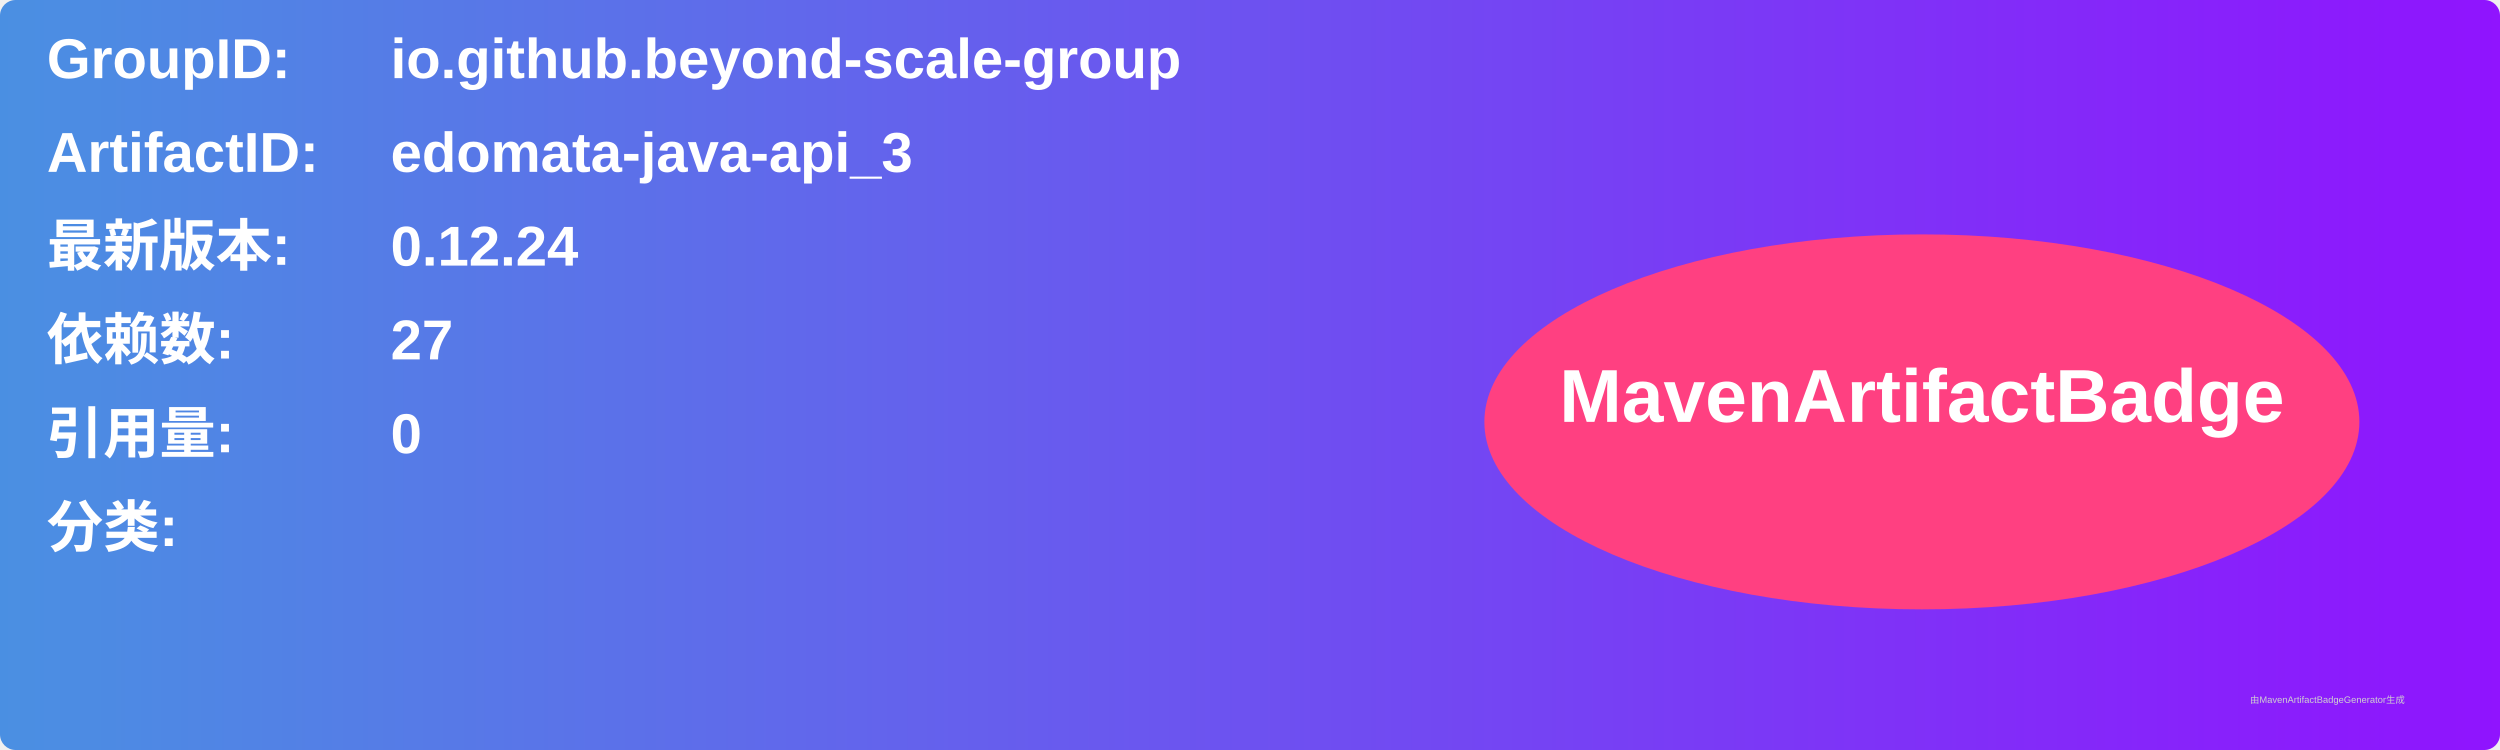
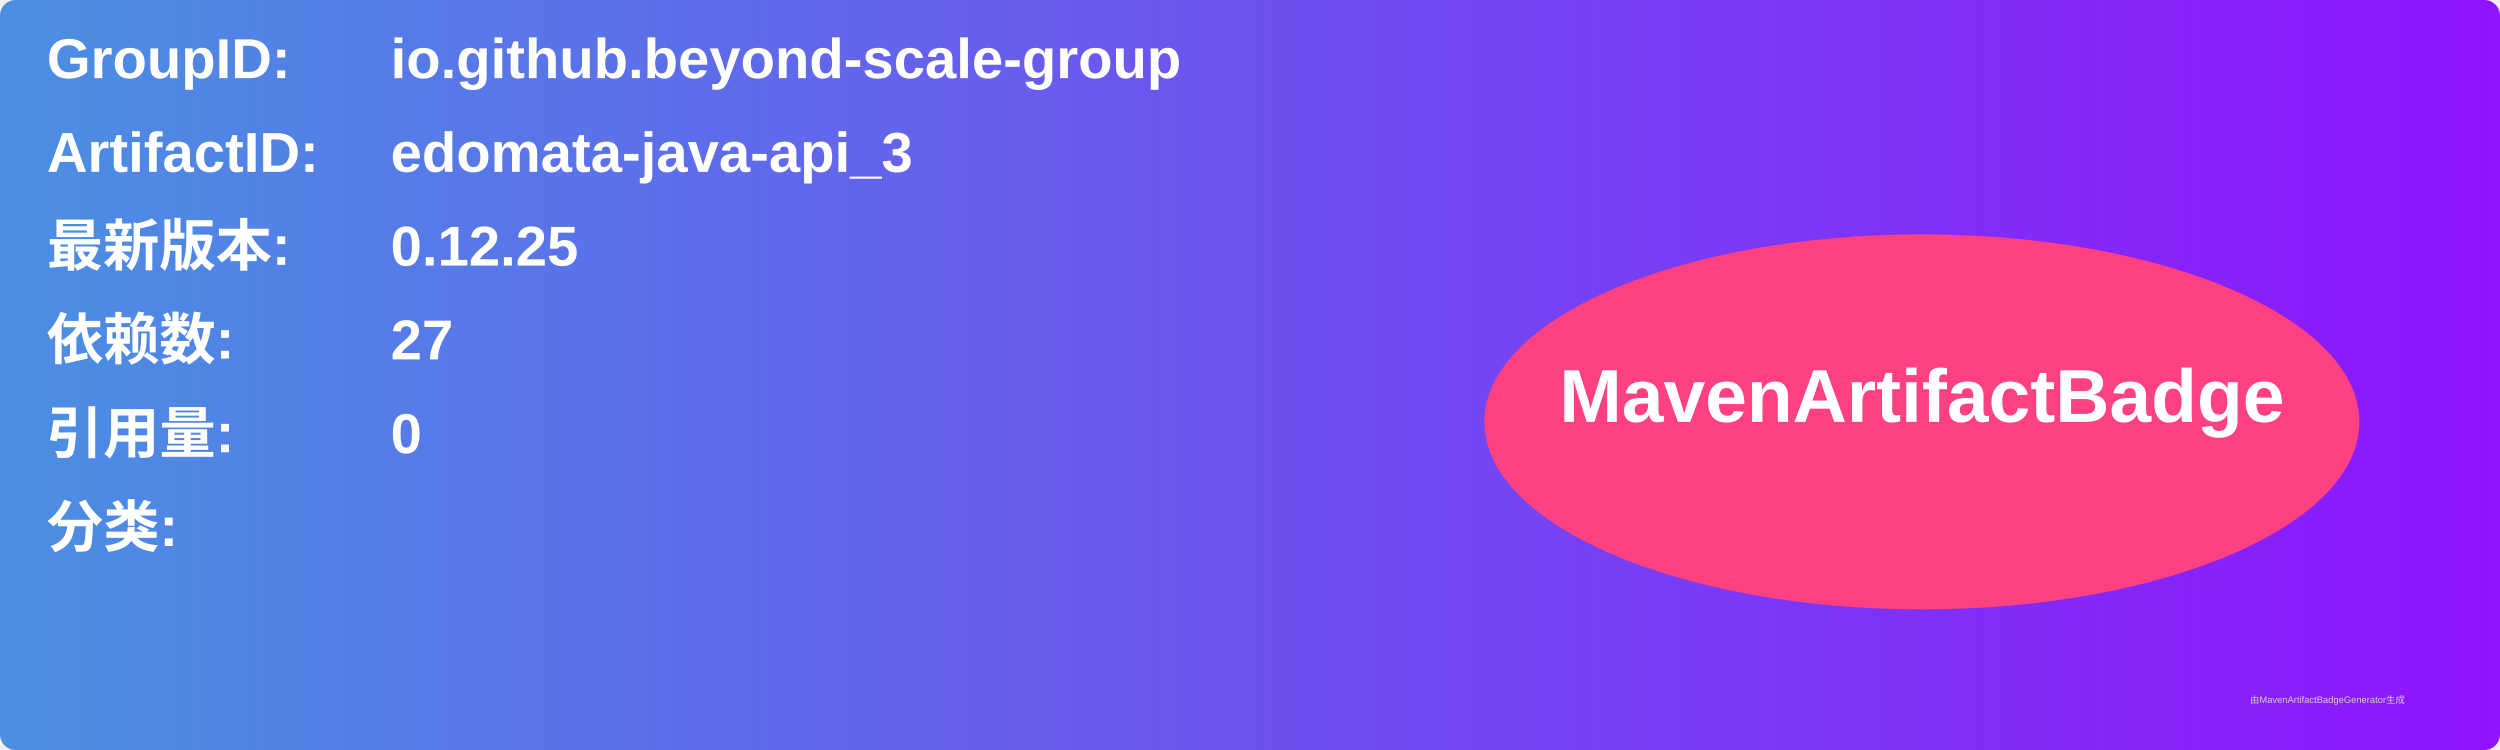
<svg xmlns="http://www.w3.org/2000/svg" width="800" height="240" viewBox="0 0 800 240">
  <linearGradient id="grad" x1="0%" y1="0%" x2="100%" y2="0%">
    <stop offset="0%" stop-color="#4a90e2" />
    <stop offset="100%" stop-color="#9013fe" />
  </linearGradient>
  <rect width="100%" height="100%" rx="5" ry="5" fill="url(#grad)" />
  <g transform="translate(15, 15)">
    <text x="0" y="10" font-family="Arial" font-size="18" fill="white" font-weight="bold" width="260">GroupID:</text>
    <text x="110" y="10" font-family="Arial" font-size="18" fill="white" font-weight="bold" width="460">io.github.beyond-scale-group</text>
    <text x="0" y="40" font-family="Arial" font-size="18" fill="white" font-weight="bold" width="260">ArtifactID:</text>
    <text x="110" y="40" font-family="Arial" font-size="18" fill="white" font-weight="bold" width="460">edomata-java-api_3</text>
    <text x="0" y="70" font-family="Arial" font-size="18" fill="white" font-weight="bold">最新版本:</text>
    <text x="110" y="70" font-family="Arial" font-size="18" fill="white" font-weight="bold">
-       <tspan font-weight="bold">0.12.24</tspan>
+       <tspan font-weight="bold">0.12.25</tspan>
    </text>
    <text x="0" y="100" font-family="Arial" font-size="18" fill="white" font-weight="bold">依赖数: </text>
    <text x="110" y="100" font-family="Arial" font-size="18" fill="white">
      <tspan font-weight="bold">27</tspan>
    </text>
    <text x="0" y="130" font-family="Arial" font-size="18" fill="white" font-weight="bold">引用量: </text>
    <text x="110" y="130" font-family="Arial" font-size="18" fill="white">
      <tspan font-weight="bold">0</tspan>
    </text>
    <text x="0" y="160" font-family="Arial" font-size="18" fill="white" font-weight="bold">分类:</text>
    <text x="10" y="190" font-family="Arial" font-size="10" fill="white">
      <tspan font-weight="bold" />
    </text>
    <ellipse cx="600" cy="120" rx="140" ry="60" fill="#ff4081" />
    <text x="600" y="120" text-anchor="middle" font-family="Arial" font-size="24" fill="white" font-weight="bold">MavenArtifactBadge</text>
  </g>
  <text x="720" y="225" font-family="Arial" font-size="3" fill="#d0d0d0">由MavenArtifactBadgeGenerator生成</text>
</svg>
